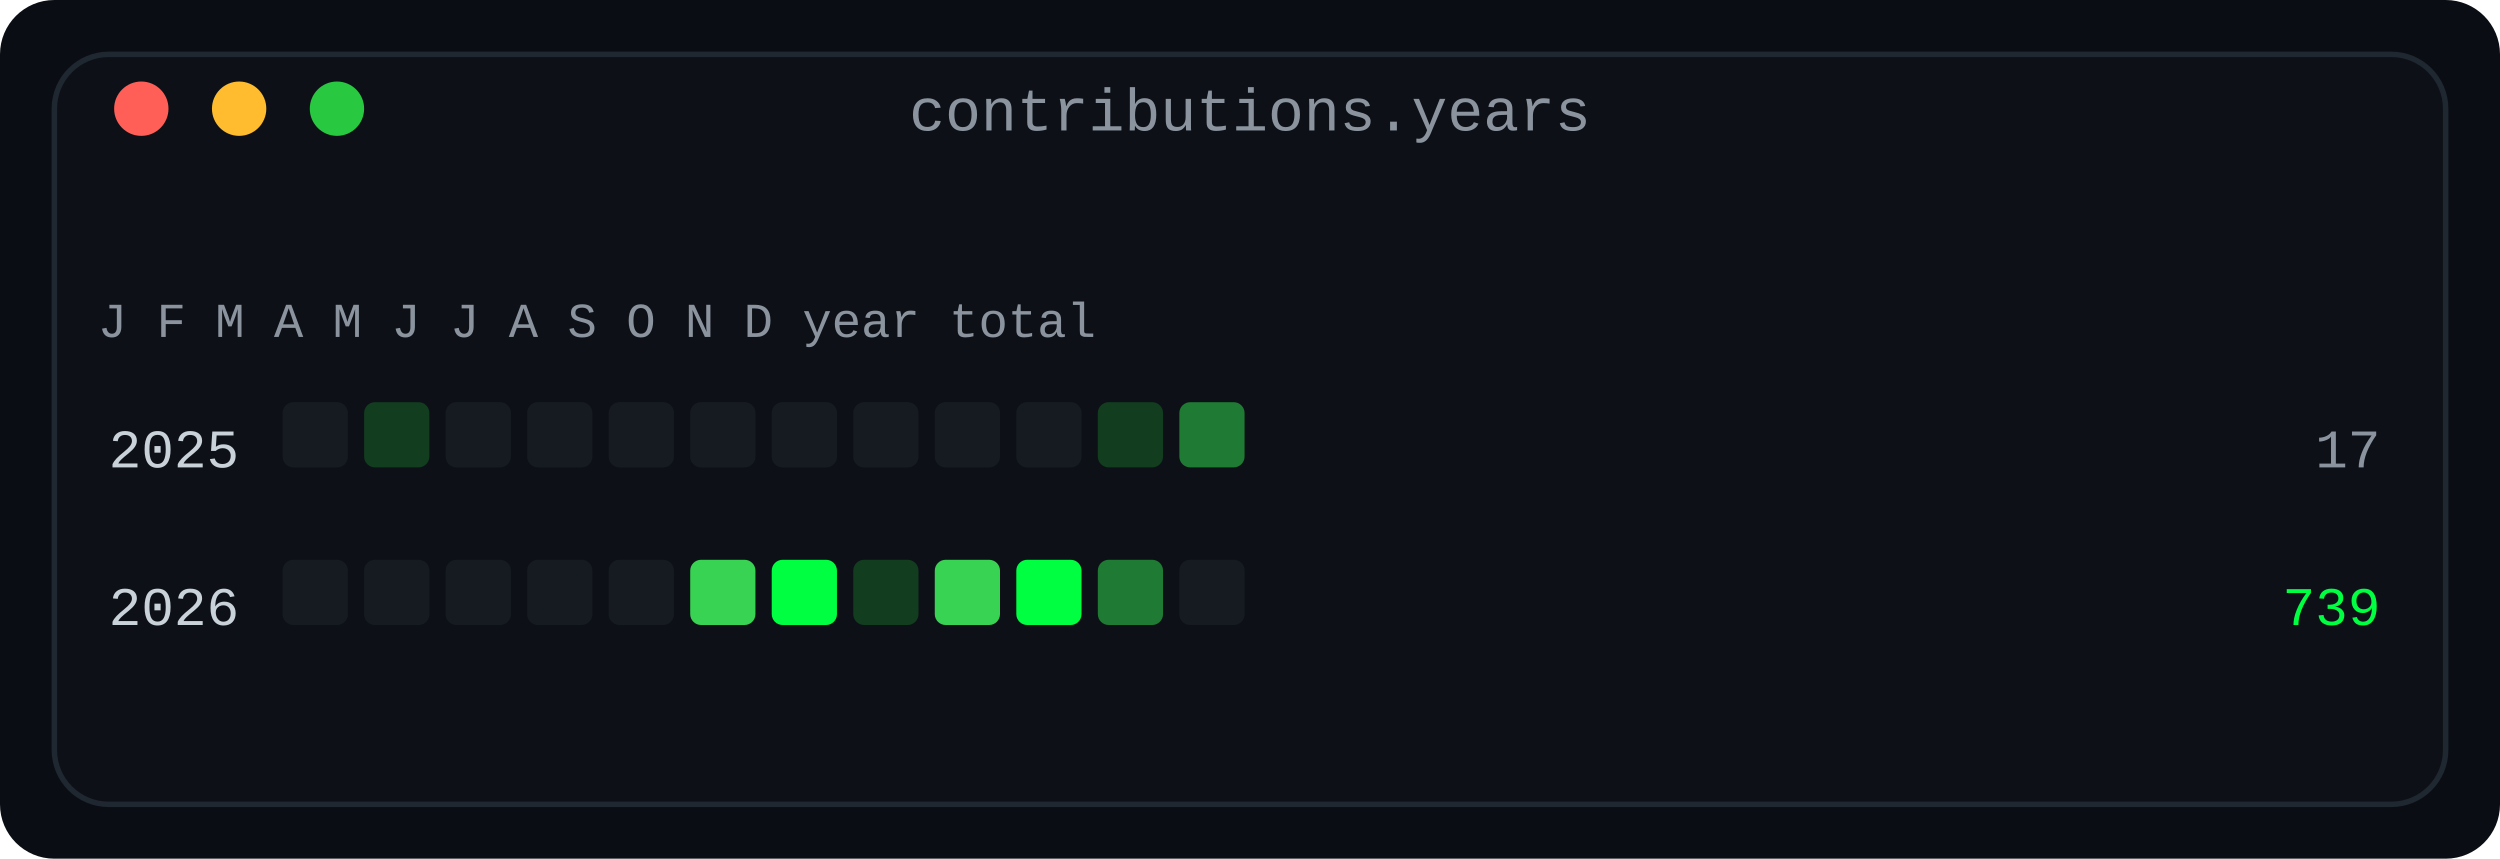
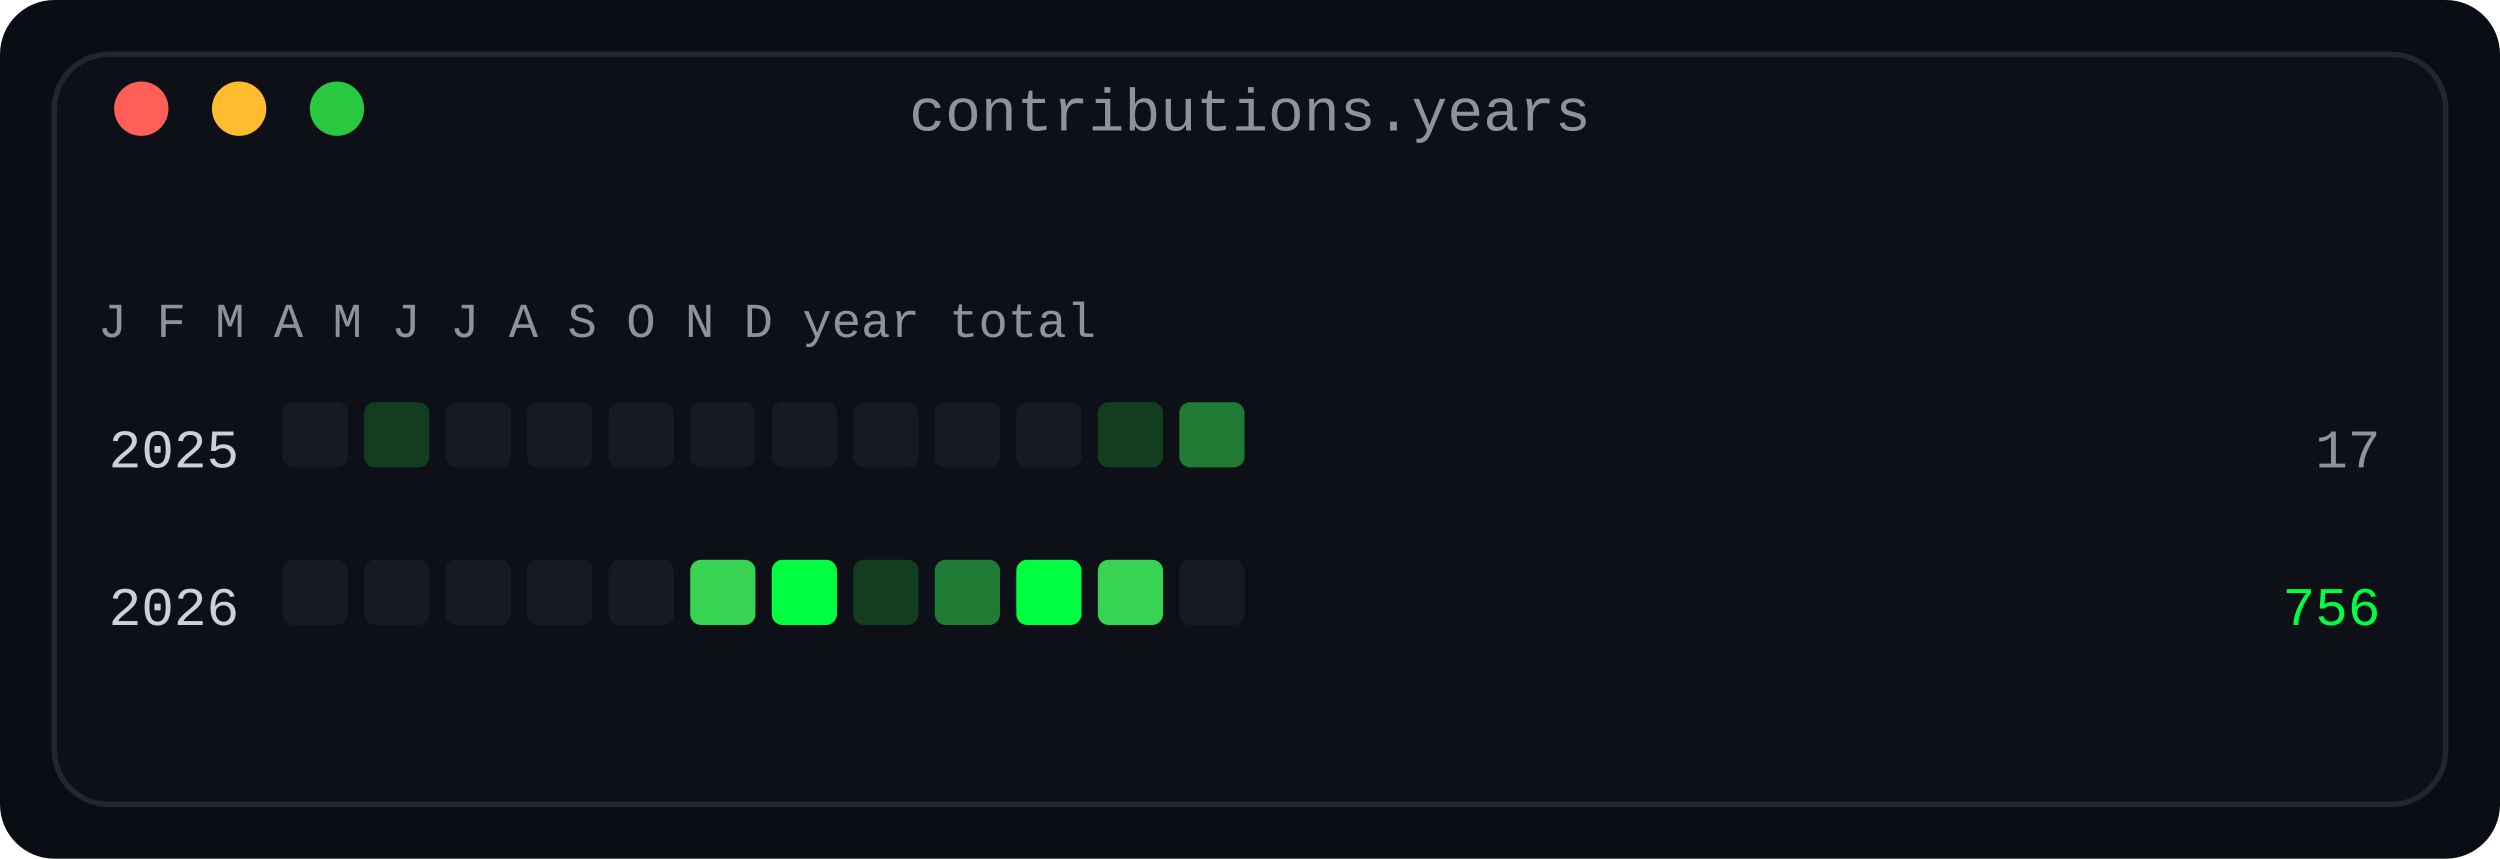
<svg xmlns="http://www.w3.org/2000/svg" width="460" height="158" viewBox="0 0 460 158" role="img" aria-label="Contributions by year and month: one row per year, twelve monthly cells in four bands">
  <defs>
    <linearGradient id="fade" x1="0" y1="0" x2="1" y2="0">
      <stop offset="0" stop-color="#0d1117" />
      <stop offset="1" stop-color="#0d1117" />
    </linearGradient>
  </defs>
  <rect width="460" height="158" rx="10" fill="#0a0e14" />
  <rect x="10" y="10" width="440" height="138" rx="10" fill="#0d1117" stroke="#1f2730" stroke-width="1" />
  <text x="230.0" y="24" fill="#8b949e" font-family="ui-monospace, SFMono-Regular, 'SF Mono', Menlo, Consolas, 'Liberation Mono', monospace" font-size="11" text-anchor="middle">contributions.years</text>
  <circle cx="26" cy="20" r="5" fill="#ff5f57" />
  <circle cx="44" cy="20" r="5" fill="#febc2e" />
  <circle cx="62" cy="20" r="5" fill="#28c840" />
  <text x="18" y="62" fill="#8b949e" font-family="ui-monospace, SFMono-Regular, 'SF Mono', Menlo, Consolas, 'Liberation Mono', monospace" font-size="9" text-anchor="start" font-weight="normal">J F M A M J J A S O N D   year   total</text>
  <text x="44" y="86" fill="#c9d1d9" font-family="ui-monospace, SFMono-Regular, 'SF Mono', Menlo, Consolas, 'Liberation Mono', monospace" font-size="10" text-anchor="end" font-weight="normal">2025</text>
  <rect x="52" y="74" width="12" height="12" rx="2" fill="#161b22" />
  <rect x="67" y="74" width="12" height="12" rx="2" fill="#123d1f" />
  <rect x="82" y="74" width="12" height="12" rx="2" fill="#161b22" />
  <rect x="97" y="74" width="12" height="12" rx="2" fill="#161b22" />
  <rect x="112" y="74" width="12" height="12" rx="2" fill="#161b22" />
  <rect x="127" y="74" width="12" height="12" rx="2" fill="#161b22" />
  <rect x="142" y="74" width="12" height="12" rx="2" fill="#161b22" />
  <rect x="157" y="74" width="12" height="12" rx="2" fill="#161b22" />
  <rect x="172" y="74" width="12" height="12" rx="2" fill="#161b22" />
  <rect x="187" y="74" width="12" height="12" rx="2" fill="#161b22" />
  <rect x="202" y="74" width="12" height="12" rx="2" fill="#123d1f" />
  <rect x="217" y="74" width="12" height="12" rx="2" fill="#1f7a33" />
  <text x="438" y="86" fill="#8b949e" font-family="ui-monospace, SFMono-Regular, 'SF Mono', Menlo, Consolas, 'Liberation Mono', monospace" font-size="10" text-anchor="end" font-weight="normal">17</text>
  <text x="44" y="115" fill="#c9d1d9" font-family="ui-monospace, SFMono-Regular, 'SF Mono', Menlo, Consolas, 'Liberation Mono', monospace" font-size="10" text-anchor="end" font-weight="normal">2026</text>
  <rect x="52" y="103" width="12" height="12" rx="2" fill="#161b22" />
  <rect x="67" y="103" width="12" height="12" rx="2" fill="#161b22" />
  <rect x="82" y="103" width="12" height="12" rx="2" fill="#161b22" />
  <rect x="97" y="103" width="12" height="12" rx="2" fill="#161b22" />
  <rect x="112" y="103" width="12" height="12" rx="2" fill="#161b22" />
  <rect x="127" y="103" width="12" height="12" rx="2" fill="#39d353" />
  <rect x="142" y="103" width="12" height="12" rx="2" fill="#00ff41" />
  <rect x="157" y="103" width="12" height="12" rx="2" fill="#123d1f" />
-   <rect x="172" y="103" width="12" height="12" rx="2" fill="#39d353" />
+   <rect x="172" y="103" width="12" height="12" rx="2" fill="#1f7a33" />
  <rect x="187" y="103" width="12" height="12" rx="2" fill="#00ff41" />
-   <rect x="202" y="103" width="12" height="12" rx="2" fill="#1f7a33" />
+   <rect x="202" y="103" width="12" height="12" rx="2" fill="#39d353" />
  <rect x="217" y="103" width="12" height="12" rx="2" fill="#161b22" />
-   <text x="438" y="115" fill="#00ff41" font-family="ui-monospace, SFMono-Regular, 'SF Mono', Menlo, Consolas, 'Liberation Mono', monospace" font-size="10" text-anchor="end" font-weight="normal">739</text>
+   <text x="438" y="115" fill="#00ff41" font-family="ui-monospace, SFMono-Regular, 'SF Mono', Menlo, Consolas, 'Liberation Mono', monospace" font-size="10" text-anchor="end" font-weight="normal">756</text>
</svg>
